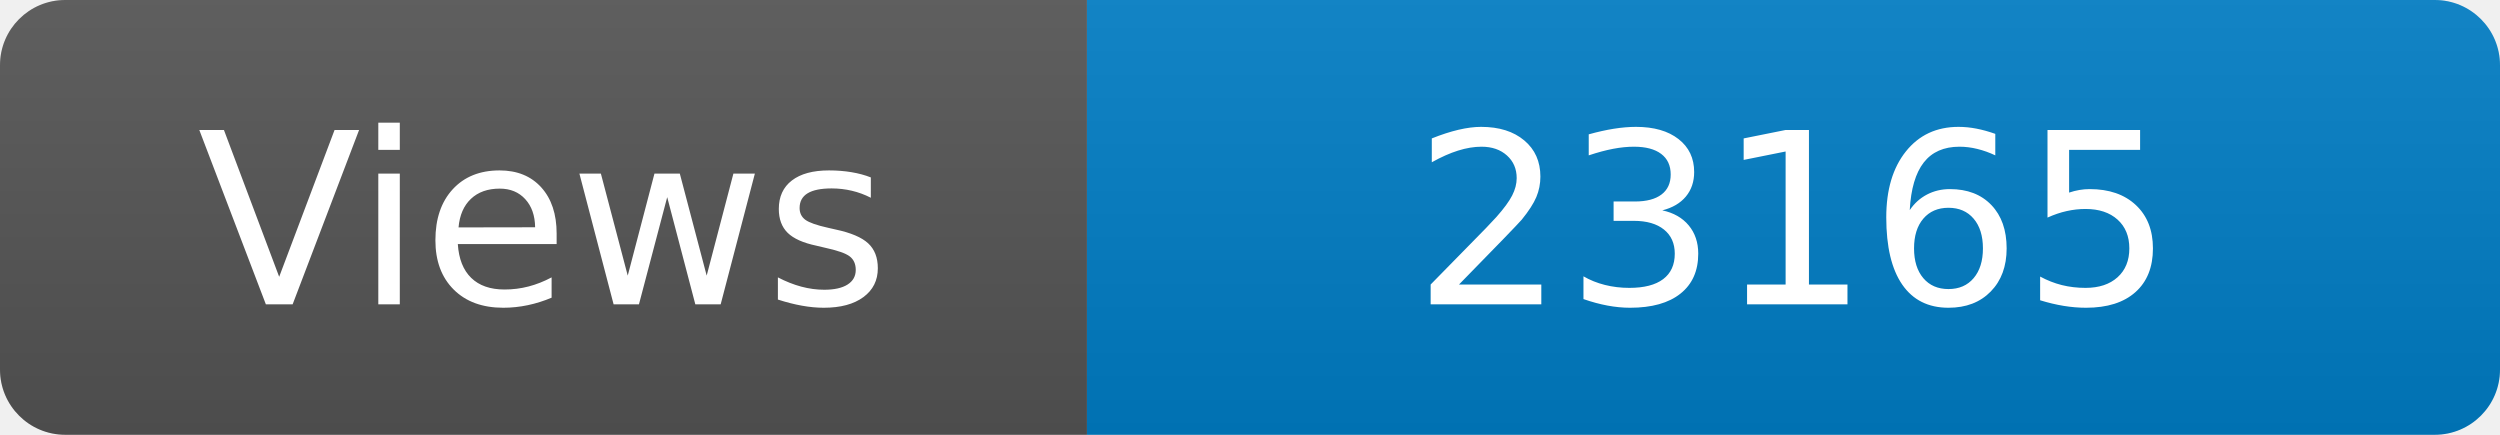
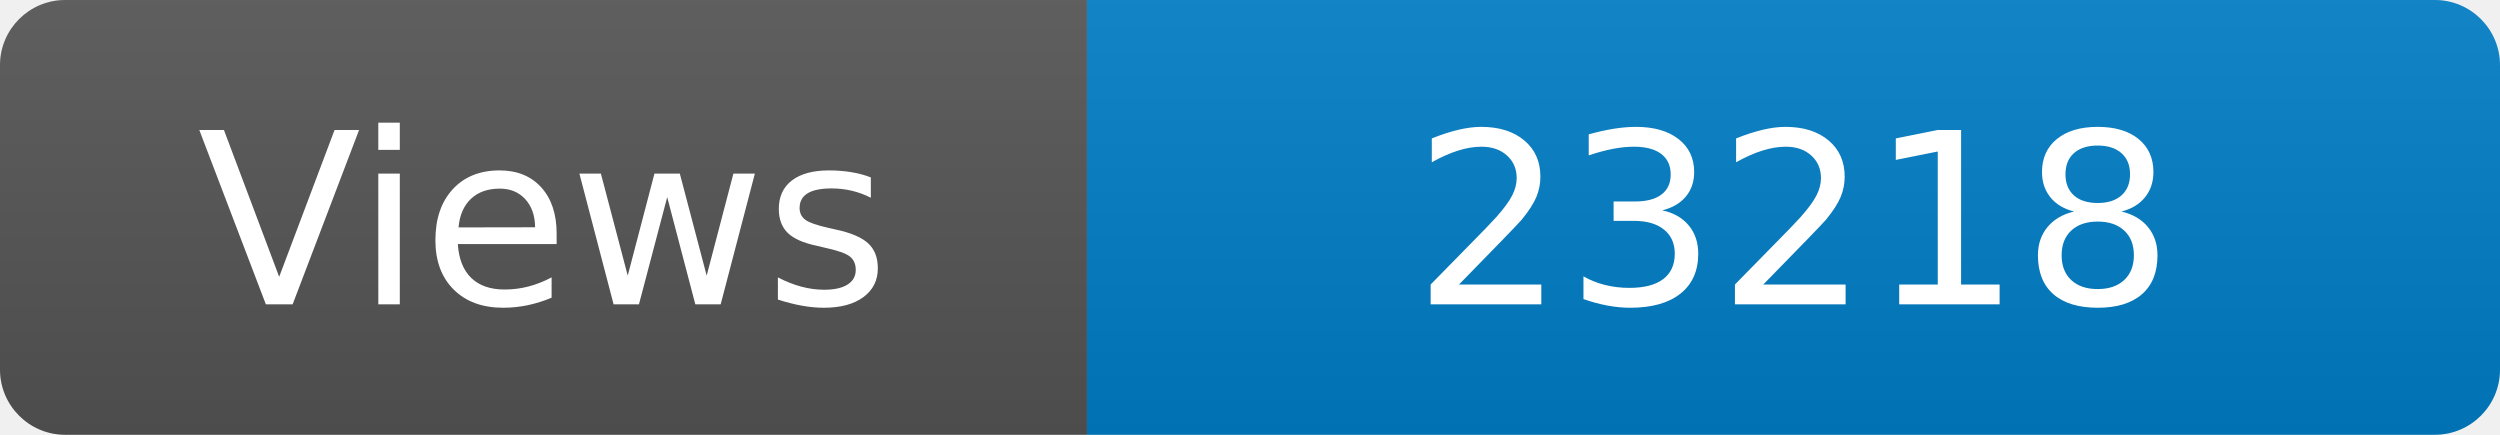
<svg xmlns="http://www.w3.org/2000/svg" width="115" height="20" role="img" aria-label="Maintained?: yes">
  <linearGradient id="s" x2="0" y2="100%">
    <stop offset="0" stop-color="#bbb" stop-opacity=".1" />
    <stop offset="1" stop-opacity=".1" />
  </linearGradient>
  <clipPath id="r">
    <rect width="115" height="20" rx="3" fill="#fff" />
  </clipPath>
  <g clip-path="url(#r)">
    <rect width="50" height="20" fill="#555" />
    <rect x="50" width="160" height="20" fill="#007ec6" />
    <rect width="115" height="20" fill="url(#s)" />
  </g>
  <g fill="#fff" text-anchor="middle" font-family="Verdana,Geneva,DejaVu Sans,sans-serif" font-size="110">
    <text x="250" y="140" transform="scale(.1)" fill="#fff">Views</text>
-     <text x="825" y="140" transform="scale(.1)" fill="#fff">23165</text>
+     <text x="825" y="140" transform="scale(.1)" fill="#fff">23218</text>
  </g>
</svg>
